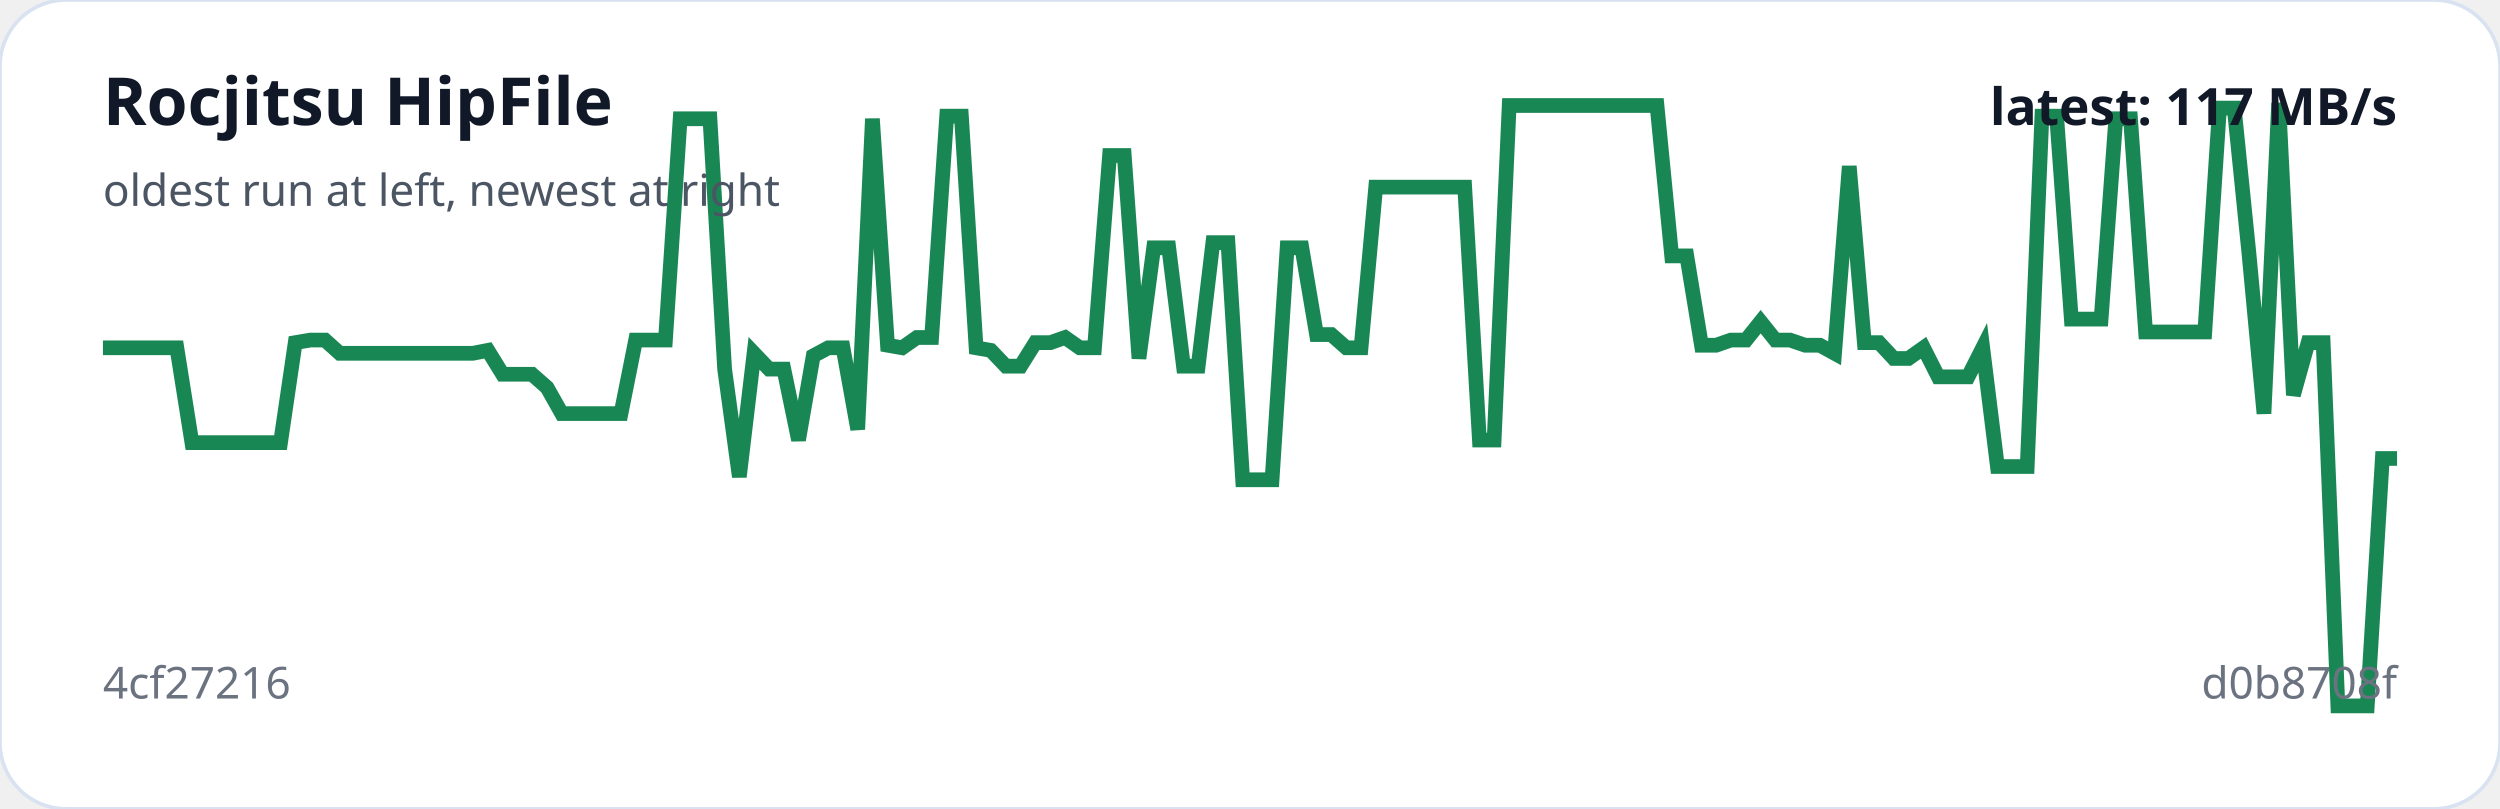
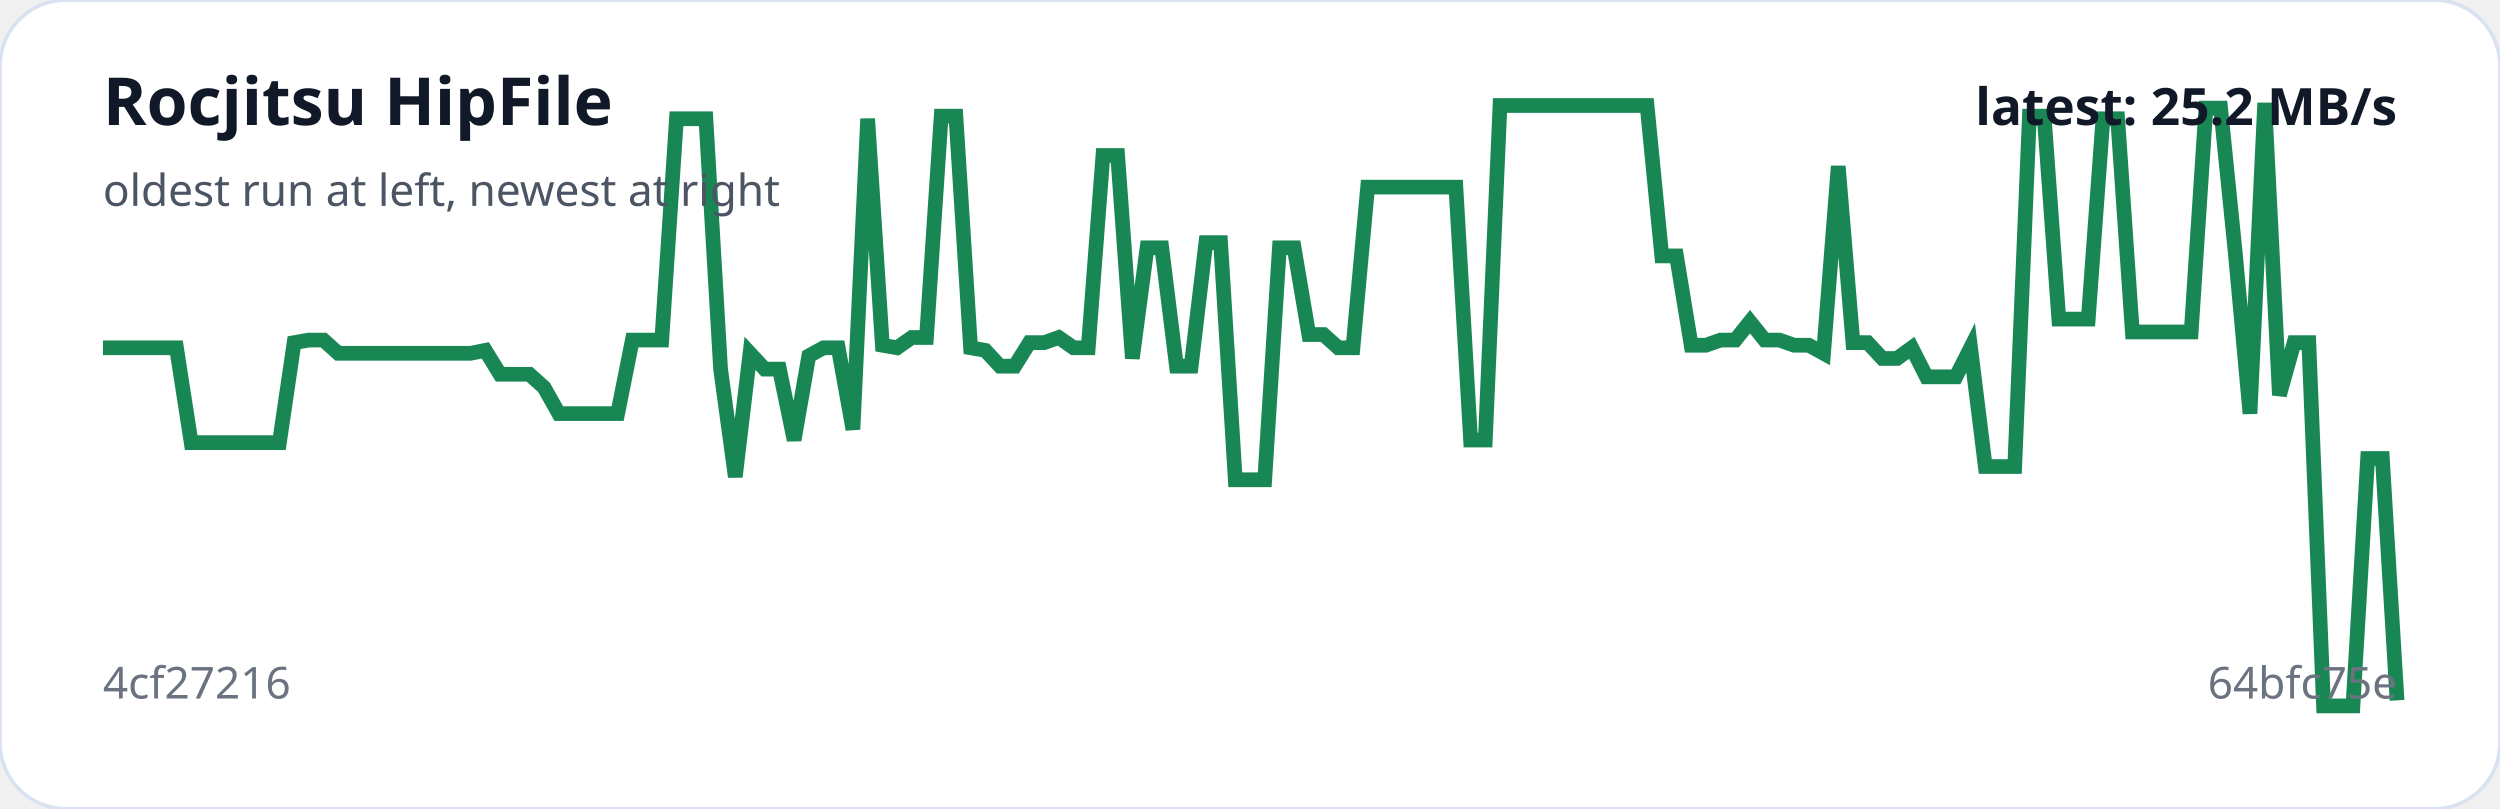
<svg xmlns="http://www.w3.org/2000/svg" viewBox="0 0 680 220" width="100%" role="img" aria-label="Rocjitsu HipFile trend">
  <rect width="100%" height="100%" rx="18" fill="#ffffff" stroke="#d9e2f0" />
-   <polyline fill="none" stroke="#198754" stroke-width="4" points="28.0,94.6 32.0,94.6 36.1,94.6 40.1,94.6 44.1,94.6 48.1,94.6 52.2,120.4 56.2,120.4 60.2,120.4 64.2,120.4 68.3,120.4 72.3,120.4 76.3,120.4 80.3,93.2 84.4,92.5 88.4,92.5 92.4,96.1 96.4,96.1 100.5,96.1 104.5,96.1 108.5,96.1 112.5,96.1 116.6,96.1 120.6,96.1 124.6,96.1 128.6,96.1 132.7,95.3 136.7,101.8 140.7,101.8 144.7,101.8 148.8,105.4 152.8,112.5 156.8,112.5 160.9,112.5 164.9,112.5 168.9,112.5 172.9,92.5 177.0,92.5 181.0,92.5 185.0,32.3 189.0,32.3 193.1,32.3 197.1,100.4 201.1,129.7 205.1,96.1 209.2,100.4 213.2,100.4 217.2,119.7 221.2,96.8 225.3,94.6 229.3,94.6 233.3,116.8 237.3,32.3 241.4,93.9 245.4,94.6 249.4,91.8 253.4,91.8 257.5,31.6 261.5,31.6 265.5,94.6 269.5,95.3 273.6,99.6 277.6,99.6 281.6,93.2 285.7,93.2 289.7,91.8 293.7,94.6 297.7,94.6 301.8,42.3 305.8,42.3 309.8,97.5 313.8,67.4 317.9,67.4 321.9,99.6 325.9,99.6 329.9,66.0 334.0,66.0 338.0,130.5 342.0,130.5 346.0,130.5 350.1,67.4 354.1,67.4 358.1,91.0 362.1,91.0 366.2,94.6 370.2,94.6 374.2,50.9 378.2,50.9 382.3,50.9 386.3,50.9 390.3,50.9 394.3,50.9 398.4,50.9 402.4,119.7 406.4,119.7 410.5,28.7 414.5,28.7 418.5,28.7 422.5,28.7 426.6,28.7 430.6,28.7 434.6,28.7 438.6,28.7 442.7,28.7 446.7,28.7 450.7,28.7 454.7,69.6 458.8,69.6 462.8,93.9 466.8,93.9 470.8,92.5 474.9,92.5 478.9,87.5 482.9,92.5 486.9,92.5 491.0,93.9 495.0,93.9 499.0,96.1 503.0,45.2 507.1,93.2 511.1,93.2 515.1,97.5 519.1,97.5 523.2,94.6 527.2,102.5 531.2,102.5 535.3,102.5 539.3,94.6 543.3,126.9 547.3,126.9 551.4,126.9 555.4,31.6 559.4,31.6 563.4,86.8 567.5,86.8 571.5,86.8 575.5,32.3 579.5,32.3 583.6,90.3 587.6,90.3 591.6,90.3 595.6,90.3 599.7,90.3 603.7,29.4 607.7,29.4 611.7,68.8 615.8,112.5 619.8,28.0 623.8,107.5 627.8,93.2 631.9,93.2 635.9,192.0 639.9,192.0 643.9,192.0 648.0,124.7 652.0,124.7" />
+   <polyline fill="none" stroke="#198754" stroke-width="4" points="28.0,94.6 32.0,94.6 36.0,94.6 40.0,94.6 44.0,94.6 48.0,94.6 52.0,120.4 56.0,120.4 60.0,120.4 64.0,120.4 68.0,120.4 72.0,120.4 76.0,120.4 80.0,93.2 84.0,92.5 88.0,92.5 92.0,96.1 96.0,96.1 100.0,96.1 104.0,96.1 108.0,96.1 112.0,96.1 116.0,96.1 120.0,96.1 124.0,96.1 128.0,96.1 132.0,95.3 136.0,101.8 140.0,101.8 144.0,101.8 148.0,105.4 152.0,112.5 156.0,112.5 160.0,112.5 164.0,112.5 168.0,112.5 172.0,92.5 176.0,92.5 180.0,92.5 184.0,32.3 188.0,32.3 192.0,32.3 196.0,100.4 200.0,129.7 204.0,96.1 208.0,100.4 212.0,100.4 216.0,119.7 220.0,96.8 224.0,94.6 228.0,94.6 232.0,116.8 236.0,32.3 240.0,93.9 244.0,94.6 248.0,91.8 252.0,91.8 256.0,31.6 260.0,31.6 264.0,94.6 268.0,95.3 272.0,99.6 276.0,99.6 280.0,93.2 284.0,93.2 288.0,91.8 292.0,94.6 296.0,94.6 300.0,42.3 304.0,42.3 308.0,97.5 312.0,67.4 316.0,67.4 320.0,99.6 324.0,99.6 328.0,66.0 332.0,66.0 336.0,130.5 340.0,130.5 344.0,130.5 348.0,67.4 352.0,67.4 356.0,91.0 360.0,91.0 364.0,94.6 368.0,94.6 372.0,50.9 376.0,50.9 380.0,50.9 384.0,50.9 388.0,50.9 392.0,50.9 396.0,50.9 400.0,119.7 404.0,119.7 408.0,28.7 412.0,28.7 416.0,28.7 420.0,28.7 424.0,28.7 428.0,28.7 432.0,28.7 436.0,28.7 440.0,28.7 444.0,28.7 448.0,28.7 452.0,69.6 456.0,69.6 460.0,93.9 464.0,93.9 468.0,92.5 472.0,92.5 476.0,87.5 480.0,92.5 484.0,92.5 488.0,93.9 492.0,93.9 496.0,96.1 500.0,45.2 504.0,93.2 508.0,93.2 512.0,97.5 516.0,97.5 520.0,94.6 524.0,102.5 528.0,102.5 532.0,102.5 536.0,94.6 540.0,126.9 544.0,126.9 548.0,126.9 552.0,31.6 556.0,31.6 560.0,86.8 564.0,86.8 568.0,86.8 572.0,32.3 576.0,32.3 580.0,90.3 584.0,90.3 588.0,90.3 592.0,90.3 596.0,90.3 600.0,29.4 604.0,29.4 608.0,68.8 612.0,112.5 616.0,28.0 620.0,107.5 624.0,93.2 628.0,93.2 632.0,192.0 636.0,192.0 640.0,192.0 644.0,124.7 648.0,124.7 652.0,190.5" />
  <text x="28" y="34" fill="#111827" font-family="system-ui,sans-serif" font-size="18" font-weight="700">Rocjitsu HipFile</text>
  <text x="28" y="56" fill="#4b5563" font-family="system-ui,sans-serif" font-size="12">oldest run at left, newest at right</text>
  <text x="28" y="190" fill="#6b7280" font-family="system-ui,sans-serif" font-size="12">4cf27216</text>
-   <text x="652" y="190" text-anchor="end" fill="#6b7280" font-family="system-ui,sans-serif" font-size="12">d0b8708f</text>
-   <text x="652" y="34" text-anchor="end" fill="#111827" font-family="system-ui,sans-serif" font-size="14" font-weight="700">latest: 117 MB/s</text>
+   <text x="652" y="190" text-anchor="end" fill="#6b7280" font-family="system-ui,sans-serif" font-size="12">64bfc75e</text>
+   <text x="652" y="34" text-anchor="end" fill="#111827" font-family="system-ui,sans-serif" font-size="14" font-weight="700">latest: 25.2 MB/s</text>
</svg>
